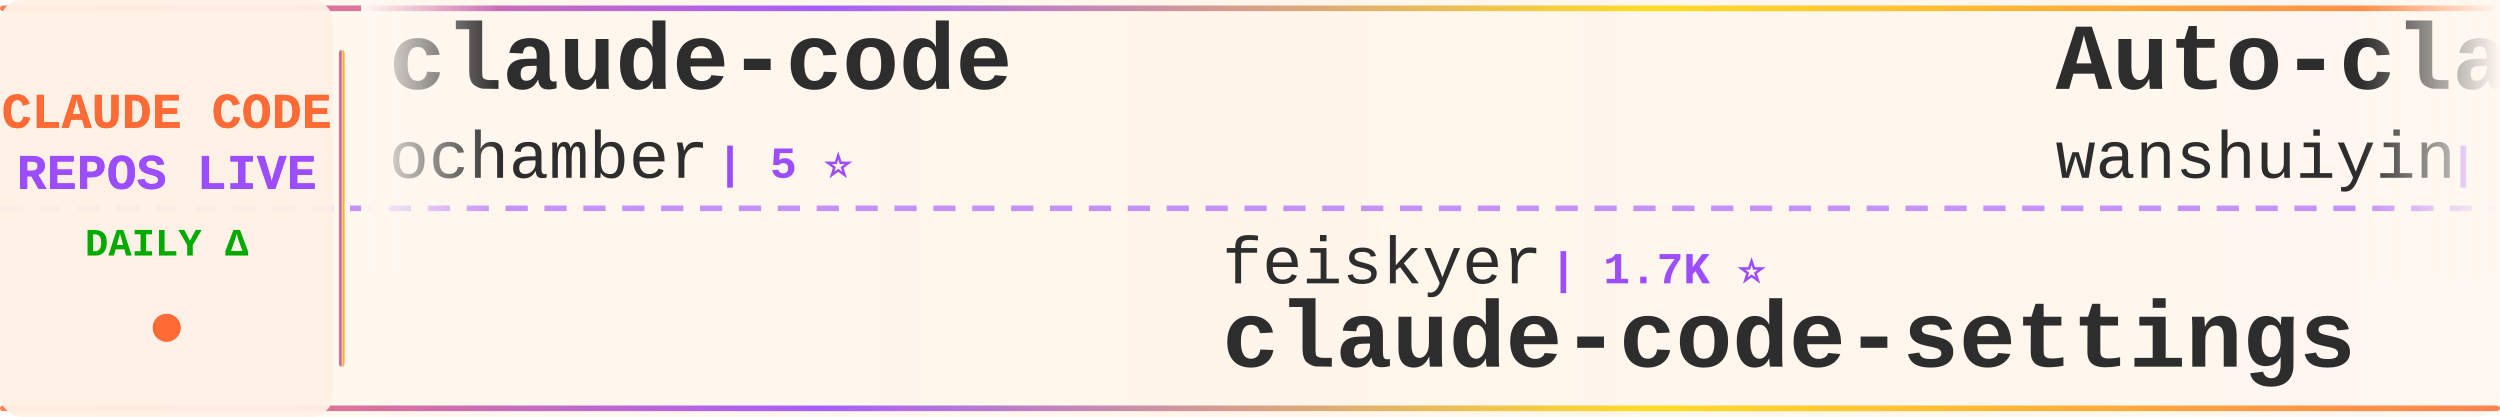
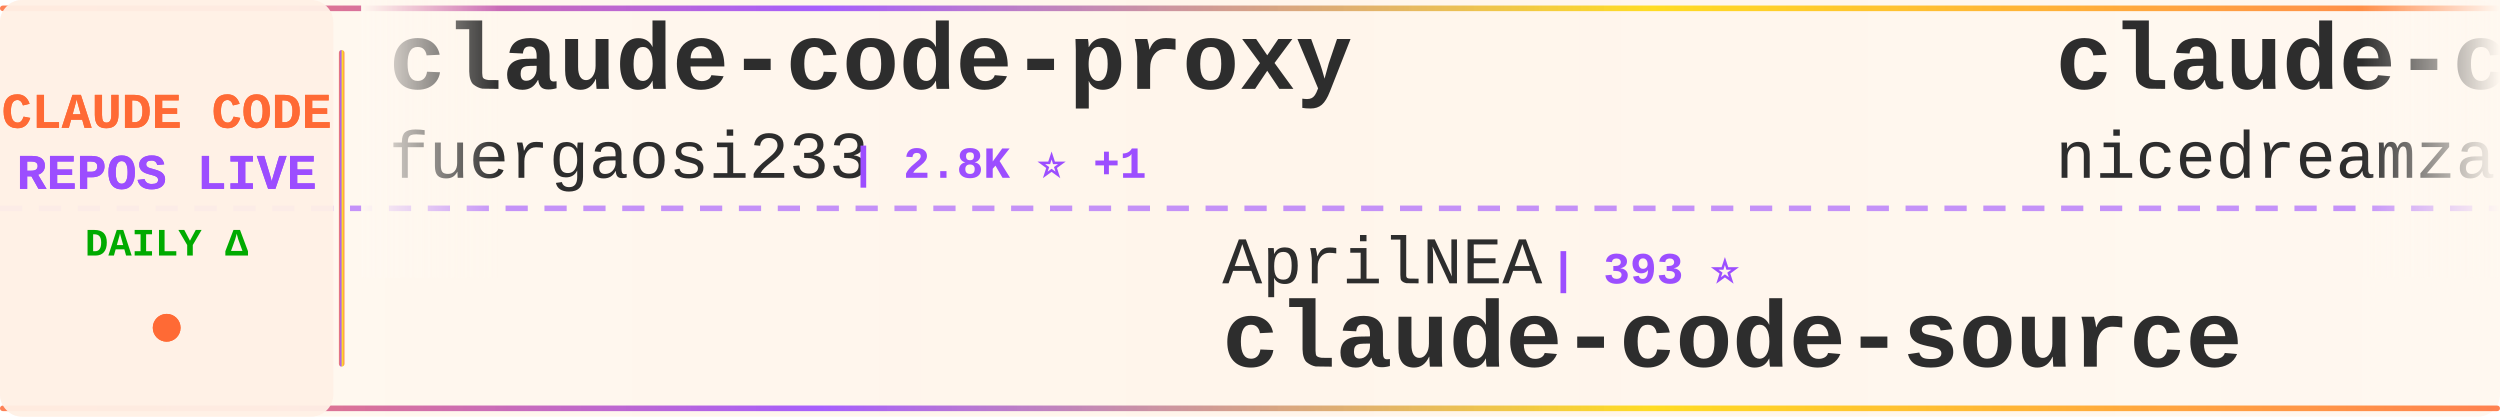
<svg xmlns="http://www.w3.org/2000/svg" width="900" height="150">
  <defs>
    <linearGradient id="tickerBg" x1="0%" y1="0%" x2="100%" y2="0%">
      <stop offset="0%" style="stop-color:#fff8f0;stop-opacity:0.98" />
      <stop offset="50%" style="stop-color:#fff5eb;stop-opacity:1" />
      <stop offset="100%" style="stop-color:#fff8f0;stop-opacity:0.98" />
    </linearGradient>
    <linearGradient id="borderGrad" x1="0%" y1="0%" x2="100%" y2="0%">
      <stop offset="0%" style="stop-color:#FF6B35;stop-opacity:0.85">
        <animate attributeName="stop-opacity" values="0.85;1;0.85" dur="2s" repeatCount="indefinite" />
      </stop>
      <stop offset="33%" style="stop-color:#9C4EFF;stop-opacity:0.9">
        <animate attributeName="stop-opacity" values="0.9;1;0.9" dur="2.2s" repeatCount="indefinite" />
      </stop>
      <stop offset="66%" style="stop-color:#FFD700;stop-opacity:0.85">
        <animate attributeName="stop-opacity" values="0.85;1;0.85" dur="1.8s" repeatCount="indefinite" />
      </stop>
      <stop offset="100%" style="stop-color:#FF6B35;stop-opacity:0.85">
        <animate attributeName="stop-opacity" values="0.85;1;0.85" dur="2s" repeatCount="indefinite" />
      </stop>
    </linearGradient>
    <filter id="textGlow">
      <feGaussianBlur stdDeviation="0.15" result="coloredBlur" />
      <feMerge>
        <feMergeNode in="coloredBlur" />
        <feMergeNode in="SourceGraphic" />
      </feMerge>
    </filter>
    <filter id="metricGlow">
      <feGaussianBlur stdDeviation="0.2" result="coloredBlur" />
      <feMerge>
        <feMergeNode in="coloredBlur" />
        <feMergeNode in="SourceGraphic" />
      </feMerge>
    </filter>
    <linearGradient id="leftFade" x1="0%" y1="0%" x2="100%" y2="0%">
      <stop offset="0%" style="stop-color:#fff8f0;stop-opacity:1" />
      <stop offset="100%" style="stop-color:#fff8f0;stop-opacity:0" />
    </linearGradient>
    <linearGradient id="rightFade" x1="0%" y1="0%" x2="100%" y2="0%">
      <stop offset="0%" style="stop-color:#fff8f0;stop-opacity:0" />
      <stop offset="100%" style="stop-color:#fff8f0;stop-opacity:1" />
    </linearGradient>
  </defs>
  <rect width="900" height="150" fill="url(#tickerBg)" rx="8" />
  <rect x="0" y="2" width="900" height="2" fill="url(#borderGrad)" rx="1" />
  <rect x="0" y="146" width="900" height="2" fill="url(#borderGrad)" rx="1" />
  <line x1="0" y1="75" x2="900" y2="75" stroke="#9C4EFF" stroke-width="2" stroke-dasharray="8 6" opacity="0.6" />
  <rect x="0" y="0" width="120" height="150" fill="#fff0e6" opacity="0.95" rx="8" />
  <text x="60" y="46" font-family="'Courier New', monospace" font-size="18" font-weight="bold" fill="#FF6B35" text-anchor="middle" filter="url(#textGlow)">
    CLAUDE CODE
  </text>
  <text x="60" y="68" font-family="'Courier New', monospace" font-size="18" font-weight="bold" fill="#9C4EFF" text-anchor="middle" filter="url(#textGlow)">
    REPOS LIVE
  </text>
  <text x="60" y="92" font-family="'Courier New', monospace" font-size="14" font-weight="bold" fill="#00aa00" text-anchor="middle">
    DAILY Δ
  </text>
  <circle cx="60" cy="118" r="5" fill="#FF6B35" filter="url(#metricGlow)">
    <animate attributeName="r" values="4;6;4" dur="1.5s" repeatCount="indefinite" />
    <animate attributeName="opacity" values="0.6;1;0.6" dur="1.5s" repeatCount="indefinite" />
  </circle>
  <rect x="122" y="18" width="2" height="114" fill="url(#borderGrad)" rx="1" />
  <clipPath id="tickerClip">
    <rect x="130" y="0" width="770" height="150" />
  </clipPath>
  <g clip-path="url(#tickerClip)">
    <g id="tickerItems">
      <animateTransform attributeName="transform" attributeType="XML" type="translate" from="0 0" to="-3000 0" dur="54s" repeatCount="indefinite" />
      <g transform="translate(0, 0)">
+         <text x="140" y="32" font-family="'Courier New', monospace" font-size="34" font-weight="bold" fill="#2d2d2d">claude-code-proxy</text>
+         <text x="140" y="64" font-family="'Courier New', monospace" font-size="24" font-weight="normal" fill="#2d2d2d" opacity="1.0">fuergaosi233</text>
+         <text x="306" y="64" font-family="'Courier New', monospace" font-size="16" font-weight="bold" fill="#9C4EFF"> | 2.8K ⭐ +1</text>
+       </g>
+       <g transform="translate(300, 0)">
+         <text x="140" y="102" font-family="'Courier New', monospace" font-size="24" font-weight="normal" fill="#2d2d2d" opacity="1.0">AprilNEA</text>
+         <text x="258" y="102" font-family="'Courier New', monospace" font-size="16" font-weight="bold" fill="#9C4EFF"> | 393 ⭐</text>
+         <text x="140" y="132" font-family="'Courier New', monospace" font-size="34" font-weight="bold" fill="#2d2d2d">claude-code-source</text>
+       </g>
+       <g transform="translate(600, 0)">
+         <text x="140" y="32" font-family="'Courier New', monospace" font-size="34" font-weight="bold" fill="#2d2d2d">claude-code-local</text>
+         <text x="140" y="64" font-family="'Courier New', monospace" font-size="24" font-weight="normal" fill="#2d2d2d" opacity="1.0">nicedreamzapp</text>
+         <text x="318" y="64" font-family="'Courier New', monospace" font-size="16" font-weight="bold" fill="#9C4EFF"> | 3.3K ⭐</text>
+       </g>
+       <g transform="translate(900, 0)">
+         <text x="140" y="102" font-family="'Courier New', monospace" font-size="24" font-weight="normal" fill="#2d2d2d" opacity="1.0">ykdojo</text>
+         <text x="234" y="102" font-family="'Courier New', monospace" font-size="16" font-weight="bold" fill="#9C4EFF"> | 10.2K ⭐ +1</text>
+         <text x="140" y="132" font-family="'Courier New', monospace" font-size="34" font-weight="bold" fill="#2d2d2d">claude-code-tips</text>
+       </g>
+       <g transform="translate(1200, 0)">
+         <text x="140" y="32" font-family="'Courier New', monospace" font-size="34" font-weight="bold" fill="#2d2d2d">claude-code-reverse</text>
+         <text x="140" y="64" font-family="'Courier New', monospace" font-size="24" font-weight="normal" fill="#2d2d2d" opacity="1.0">Yuyz0112</text>
+         <text x="258" y="64" font-family="'Courier New', monospace" font-size="16" font-weight="bold" fill="#9C4EFF"> | 2.4K ⭐</text>
+       </g>
+       <g transform="translate(1500, 0)">
+         <text x="140" y="102" font-family="'Courier New', monospace" font-size="24" font-weight="normal" fill="#2d2d2d" opacity="1.0">chauncygu</text>
+         <text x="270" y="102" font-family="'Courier New', monospace" font-size="16" font-weight="bold" fill="#9C4EFF"> | 2.8K ⭐</text>
+         <text x="140" y="132" font-family="'Courier New', monospace" font-size="34" font-weight="bold" fill="#2d2d2d">collection-claude-code-s...</text>
+       </g>
+       <g transform="translate(1800, 0)">
        <text x="140" y="32" font-family="'Courier New', monospace" font-size="34" font-weight="bold" fill="#2d2d2d">claude-code</text>
        <text x="140" y="64" font-family="'Courier New', monospace" font-size="24" font-weight="normal" fill="#2d2d2d" opacity="1.0">ochamber</text>
        <text x="258" y="64" font-family="'Courier New', monospace" font-size="16" font-weight="bold" fill="#9C4EFF"> | 5 ⭐</text>
      </g>
-       <g transform="translate(300, 0)">
-         <text x="140" y="102" font-family="'Courier New', monospace" font-size="24" font-weight="normal" fill="#2d2d2d" opacity="1.0">feiskyer</text>
-         <text x="258" y="102" font-family="'Courier New', monospace" font-size="16" font-weight="bold" fill="#9C4EFF"> | 1.7K ⭐</text>
-         <text x="140" y="132" font-family="'Courier New', monospace" font-size="34" font-weight="bold" fill="#2d2d2d">claude-code-settings</text>
+       <g transform="translate(2100, 0)">
+         <text x="140" y="102" font-family="'Courier New', monospace" font-size="24" font-weight="normal" fill="#2d2d2d" opacity="1.0">oboard</text>
+         <text x="234" y="102" font-family="'Courier New', monospace" font-size="16" font-weight="bold" fill="#9C4EFF"> | 3.3K ⭐</text>
+         <text x="140" y="132" font-family="'Courier New', monospace" font-size="34" font-weight="bold" fill="#2d2d2d">claude-code-rev</text>
      </g>
-       <g transform="translate(600, 0)">
-         <text x="140" y="32" font-family="'Courier New', monospace" font-size="34" font-weight="bold" fill="#2d2d2d">Auto-claude-code-researc...</text>
-         <text x="140" y="64" font-family="'Courier New', monospace" font-size="24" font-weight="normal" fill="#2d2d2d" opacity="1.0">wanshuiyin</text>
-         <text x="282" y="64" font-family="'Courier New', monospace" font-size="16" font-weight="bold" fill="#9C4EFF"> | 17.0K ⭐ +16</text>
-       </g>
-       <g transform="translate(900, 0)">
-         <text x="140" y="102" font-family="'Courier New', monospace" font-size="24" font-weight="normal" fill="#2d2d2d" opacity="1.0">Tinkeringg-Lab</text>
-         <text x="330" y="102" font-family="'Courier New', monospace" font-size="16" font-weight="bold" fill="#9C4EFF"> | 215 ⭐</text>
-         <text x="140" y="132" font-family="'Courier New', monospace" font-size="34" font-weight="bold" fill="#2d2d2d">claude-code</text>
-       </g>
-       <g transform="translate(1200, 0)">
-         <text x="140" y="32" font-family="'Courier New', monospace" font-size="34" font-weight="bold" fill="#2d2d2d">claude-code-guide</text>
-         <text x="140" y="64" font-family="'Courier New', monospace" font-size="24" font-weight="normal" fill="#2d2d2d" opacity="1.0">zebbern</text>
-         <text x="246" y="64" font-family="'Courier New', monospace" font-size="16" font-weight="bold" fill="#9C4EFF"> | 4.6K ⭐</text>
-       </g>
-       <g transform="translate(1500, 0)">
-         <text x="140" y="102" font-family="'Courier New', monospace" font-size="24" font-weight="normal" fill="#2d2d2d" opacity="1.0">multica-ai</text>
-         <text x="282" y="102" font-family="'Courier New', monospace" font-size="16" font-weight="bold" fill="#9C4EFF"> | 217.1K ⭐ +76</text>
-         <text x="140" y="132" font-family="'Courier New', monospace" font-size="34" font-weight="bold" fill="#2d2d2d">andrej-karpathy-skills</text>
-       </g>
-       <g transform="translate(1800, 0)">
+       <g transform="translate(2400, 0)">
        <text x="140" y="32" font-family="'Courier New', monospace" font-size="34" font-weight="bold" fill="#2d2d2d">claude_codex_bridge</text>
        <text x="140" y="64" font-family="'Courier New', monospace" font-size="24" font-weight="normal" fill="#2d2d2d" opacity="1.0">SeemSeam</text>
        <text x="258" y="64" font-family="'Courier New', monospace" font-size="16" font-weight="bold" fill="#9C4EFF"> | 3.5K ⭐</text>
      </g>
-       <g transform="translate(2100, 0)">
-         <text x="140" y="102" font-family="'Courier New', monospace" font-size="24" font-weight="normal" fill="#2d2d2d" opacity="1.0">Cranot</text>
-         <text x="234" y="102" font-family="'Courier New', monospace" font-size="16" font-weight="bold" fill="#9C4EFF"> | 2.9K ⭐</text>
-         <text x="140" y="132" font-family="'Courier New', monospace" font-size="34" font-weight="bold" fill="#2d2d2d">claude-code-guide</text>
-       </g>
-       <g transform="translate(2400, 0)">
-         <text x="140" y="32" font-family="'Courier New', monospace" font-size="34" font-weight="bold" fill="#2d2d2d">claude-code-hub</text>
-         <text x="140" y="64" font-family="'Courier New', monospace" font-size="24" font-weight="normal" fill="#2d2d2d" opacity="1.0">ding113</text>
-         <text x="246" y="64" font-family="'Courier New', monospace" font-size="16" font-weight="bold" fill="#9C4EFF"> | 3.4K ⭐ -1</text>
-       </g>
      <g transform="translate(2700, 0)">
-         <text x="140" y="102" font-family="'Courier New', monospace" font-size="24" font-weight="normal" fill="#2d2d2d" opacity="1.0">davila7</text>
-         <text x="246" y="102" font-family="'Courier New', monospace" font-size="16" font-weight="bold" fill="#9C4EFF"> | 32.4K ⭐ +10</text>
-         <text x="140" y="132" font-family="'Courier New', monospace" font-size="34" font-weight="bold" fill="#2d2d2d">claude-code-templates</text>
+         <text x="140" y="102" font-family="'Courier New', monospace" font-size="24" font-weight="normal" fill="#2d2d2d" opacity="1.0">anthropics</text>
+         <text x="282" y="102" font-family="'Courier New', monospace" font-size="16" font-weight="bold" fill="#9C4EFF"> | 6.3K ⭐ +2</text>
+         <text x="140" y="132" font-family="'Courier New', monospace" font-size="34" font-weight="bold" fill="#2d2d2d">claude-code-security-rev...</text>
      </g>
      <g transform="translate(3000, 0)">
-         <text x="140" y="32" font-family="'Courier New', monospace" font-size="34" font-weight="bold" fill="#2d2d2d">claude-code</text>
-         <text x="140" y="64" font-family="'Courier New', monospace" font-size="24" font-weight="normal" fill="#2d2d2d" opacity="1.0">ochamber</text>
-         <text x="258" y="64" font-family="'Courier New', monospace" font-size="16" font-weight="bold" fill="#9C4EFF"> | 5 ⭐</text>
+         <text x="140" y="32" font-family="'Courier New', monospace" font-size="34" font-weight="bold" fill="#2d2d2d">claude-code-proxy</text>
+         <text x="140" y="64" font-family="'Courier New', monospace" font-size="24" font-weight="normal" fill="#2d2d2d" opacity="1.0">fuergaosi233</text>
+         <text x="306" y="64" font-family="'Courier New', monospace" font-size="16" font-weight="bold" fill="#9C4EFF"> | 2.8K ⭐ +1</text>
      </g>
      <g transform="translate(3300, 0)">
-         <text x="140" y="102" font-family="'Courier New', monospace" font-size="24" font-weight="normal" fill="#2d2d2d" opacity="1.0">feiskyer</text>
-         <text x="258" y="102" font-family="'Courier New', monospace" font-size="16" font-weight="bold" fill="#9C4EFF"> | 1.7K ⭐</text>
-         <text x="140" y="132" font-family="'Courier New', monospace" font-size="34" font-weight="bold" fill="#2d2d2d">claude-code-settings</text>
+         <text x="140" y="102" font-family="'Courier New', monospace" font-size="24" font-weight="normal" fill="#2d2d2d" opacity="1.0">AprilNEA</text>
+         <text x="258" y="102" font-family="'Courier New', monospace" font-size="16" font-weight="bold" fill="#9C4EFF"> | 393 ⭐</text>
+         <text x="140" y="132" font-family="'Courier New', monospace" font-size="34" font-weight="bold" fill="#2d2d2d">claude-code-source</text>
      </g>
      <g transform="translate(3600, 0)">
-         <text x="140" y="32" font-family="'Courier New', monospace" font-size="34" font-weight="bold" fill="#2d2d2d">Auto-claude-code-researc...</text>
-         <text x="140" y="64" font-family="'Courier New', monospace" font-size="24" font-weight="normal" fill="#2d2d2d" opacity="1.0">wanshuiyin</text>
-         <text x="282" y="64" font-family="'Courier New', monospace" font-size="16" font-weight="bold" fill="#9C4EFF"> | 17.0K ⭐ +16</text>
+         <text x="140" y="32" font-family="'Courier New', monospace" font-size="34" font-weight="bold" fill="#2d2d2d">claude-code-local</text>
+         <text x="140" y="64" font-family="'Courier New', monospace" font-size="24" font-weight="normal" fill="#2d2d2d" opacity="1.0">nicedreamzapp</text>
+         <text x="318" y="64" font-family="'Courier New', monospace" font-size="16" font-weight="bold" fill="#9C4EFF"> | 3.3K ⭐</text>
      </g>
      <g transform="translate(3900, 0)">
-         <text x="140" y="102" font-family="'Courier New', monospace" font-size="24" font-weight="normal" fill="#2d2d2d" opacity="1.0">Tinkeringg-Lab</text>
-         <text x="330" y="102" font-family="'Courier New', monospace" font-size="16" font-weight="bold" fill="#9C4EFF"> | 215 ⭐</text>
-         <text x="140" y="132" font-family="'Courier New', monospace" font-size="34" font-weight="bold" fill="#2d2d2d">claude-code</text>
+         <text x="140" y="102" font-family="'Courier New', monospace" font-size="24" font-weight="normal" fill="#2d2d2d" opacity="1.0">ykdojo</text>
+         <text x="234" y="102" font-family="'Courier New', monospace" font-size="16" font-weight="bold" fill="#9C4EFF"> | 10.2K ⭐ +1</text>
+         <text x="140" y="132" font-family="'Courier New', monospace" font-size="34" font-weight="bold" fill="#2d2d2d">claude-code-tips</text>
      </g>
    </g>
  </g>
  <rect x="130" y="0" width="50" height="100" fill="url(#leftFade)" />
  <rect x="850" y="0" width="50" height="100" fill="url(#rightFade)" />
</svg>
